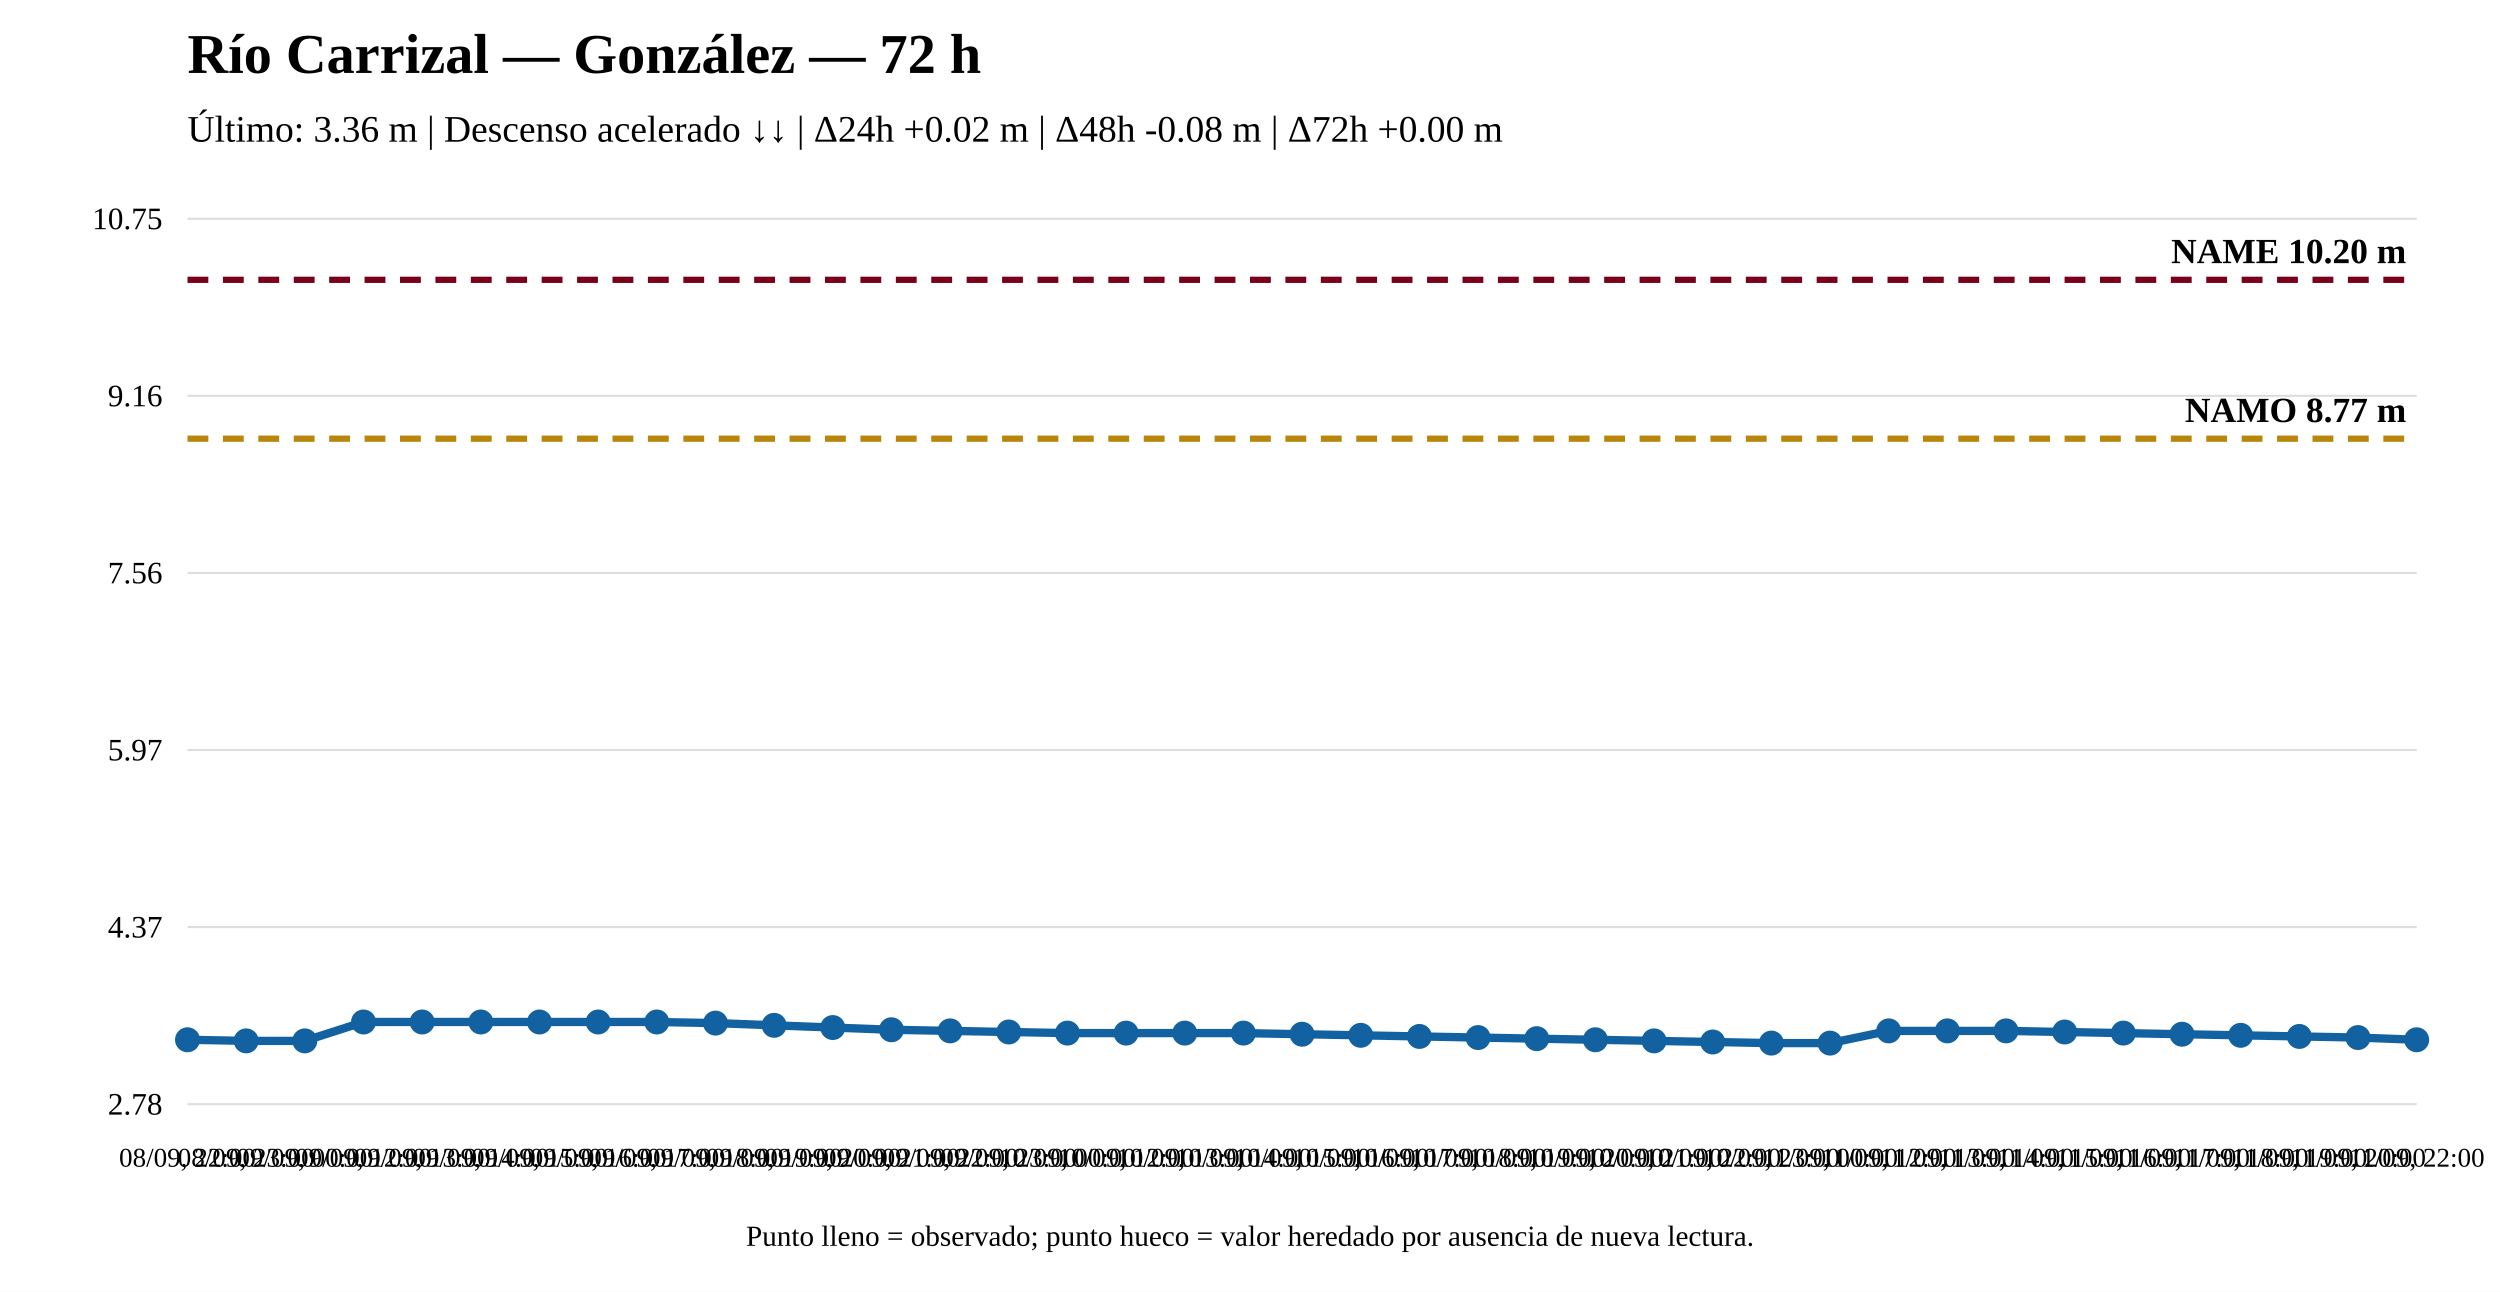
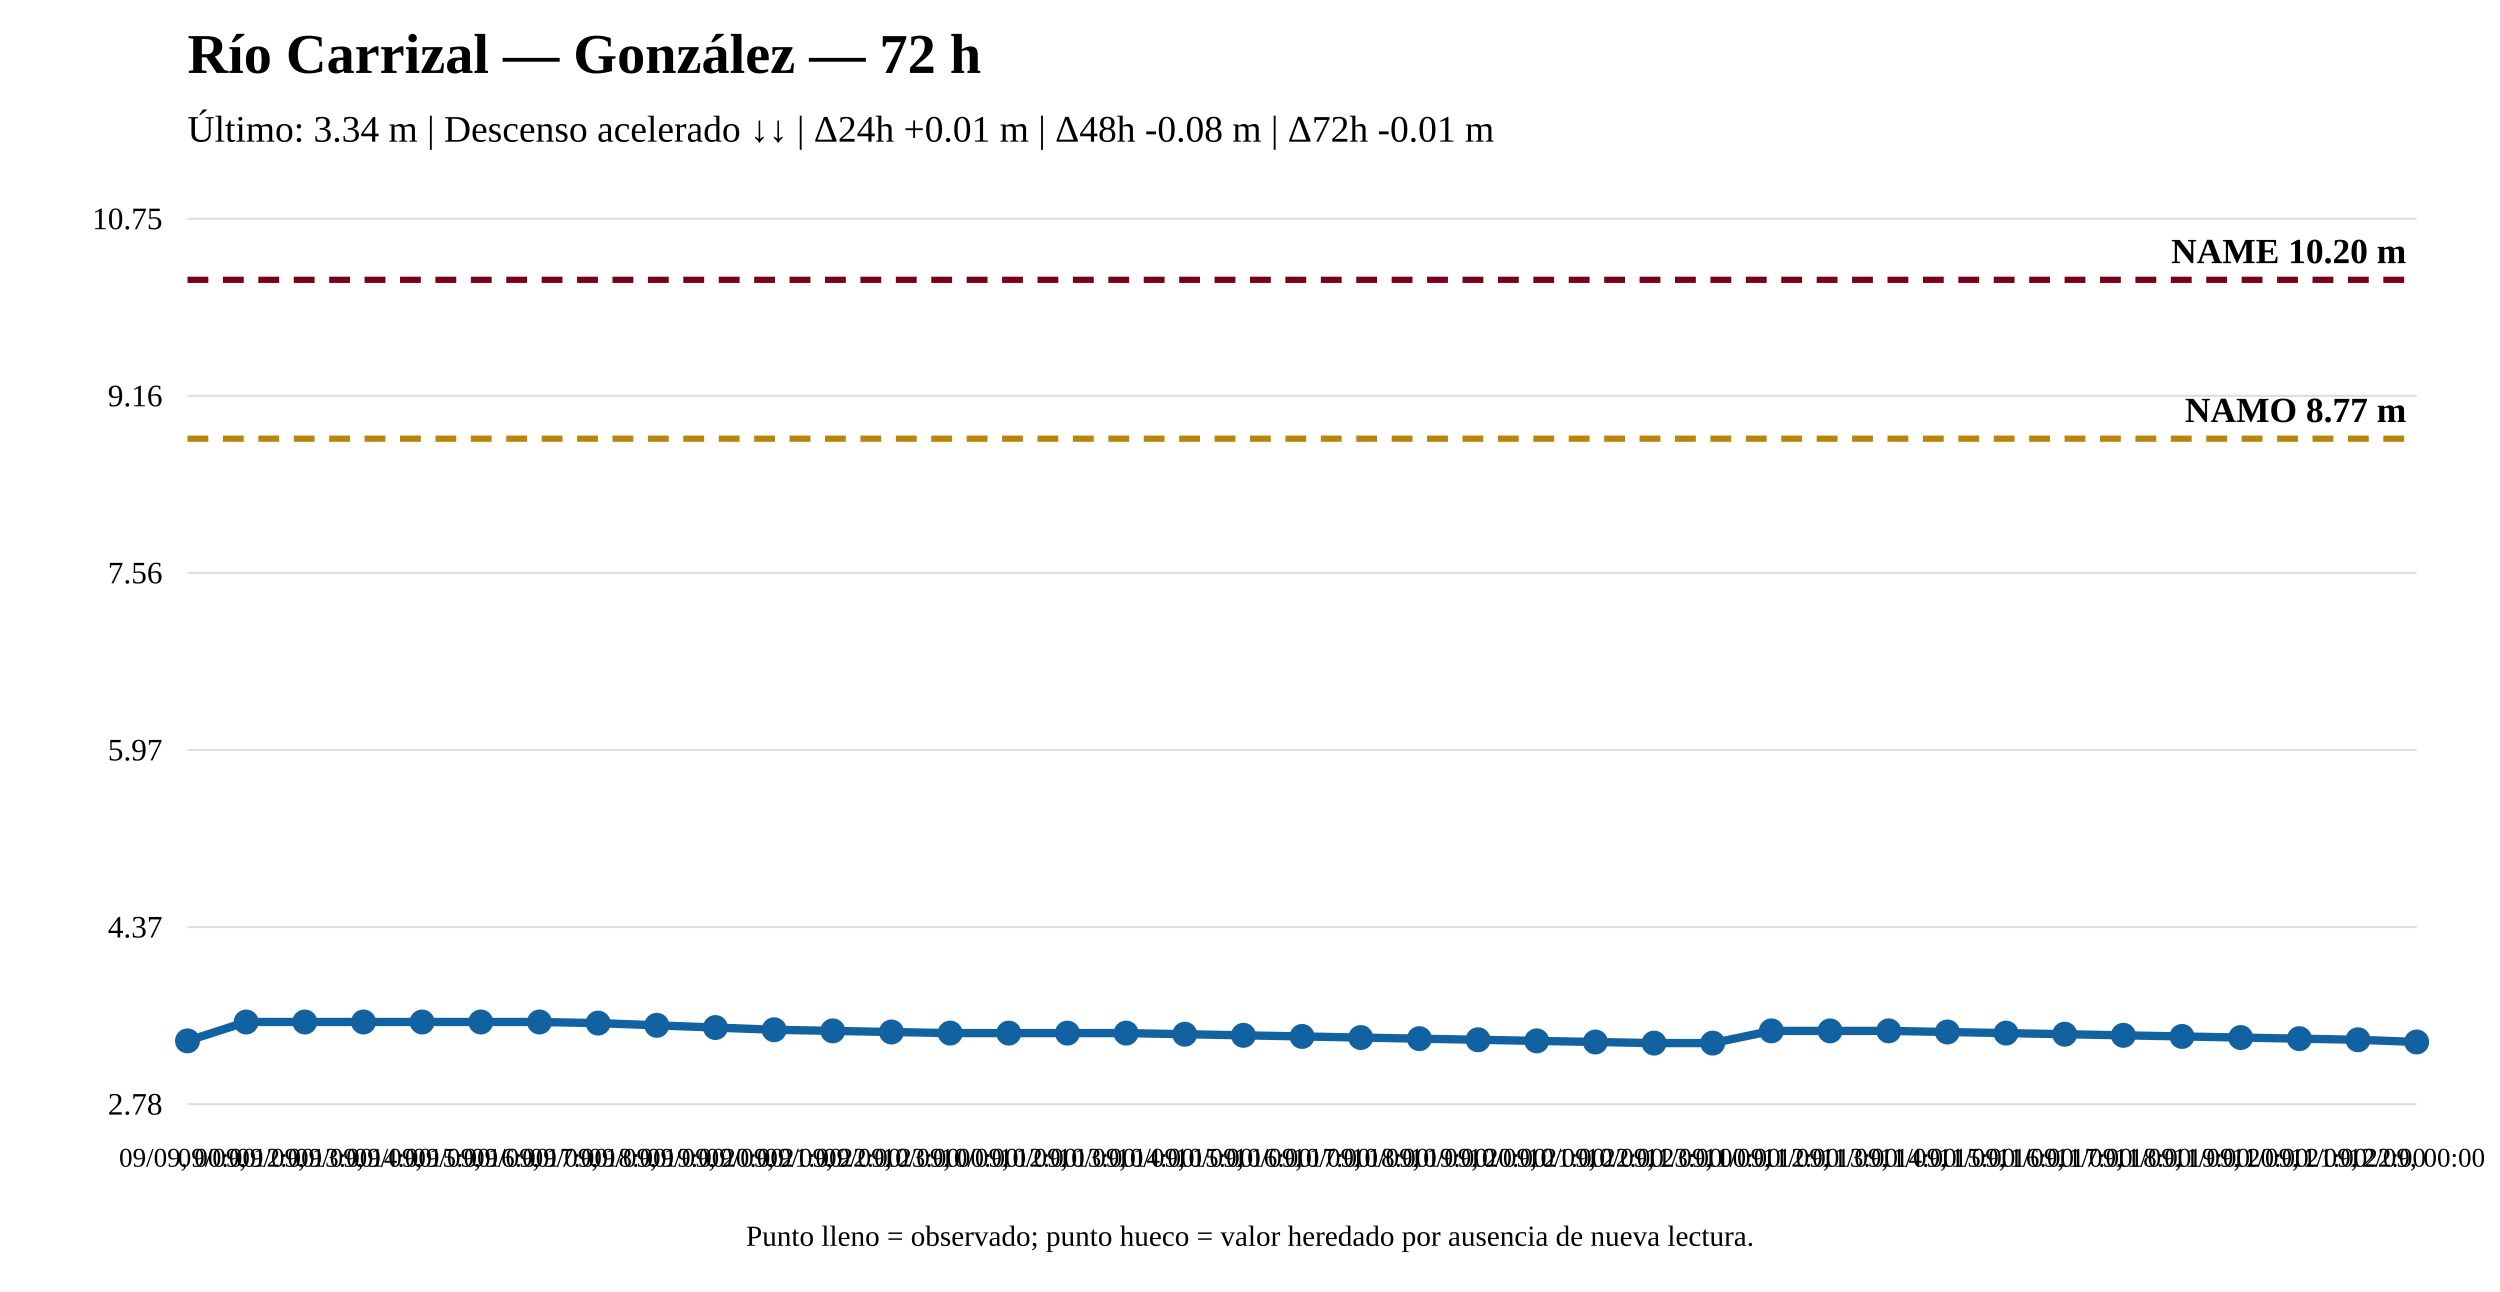
<svg xmlns="http://www.w3.org/2000/svg" width="1200" height="620" viewBox="0 0 1200 620">
  <rect width="100%" height="100%" fill="white" />
  <text x="90" y="35" font-size="27" font-weight="bold">Río Carrizal — González — 72 h</text>
-   <text x="90" y="68" font-size="18">Último: 3.36 m | Descenso acelerado ↓↓ | Δ24h +0.02 m | Δ48h -0.08 m | Δ72h +0.00 m</text>
+   <text x="90" y="68" font-size="18">Último: 3.34 m | Descenso acelerado ↓↓ | Δ24h +0.01 m | Δ48h -0.08 m | Δ72h -0.01 m</text>
  <line x1="90" y1="530" x2="1160" y2="530" stroke="#ddd" />
  <line x1="90" y1="445" x2="1160" y2="445" stroke="#ddd" />
  <line x1="90" y1="360" x2="1160" y2="360" stroke="#ddd" />
  <line x1="90" y1="275" x2="1160" y2="275" stroke="#ddd" />
  <line x1="90" y1="190" x2="1160" y2="190" stroke="#ddd" />
  <line x1="90" y1="105" x2="1160" y2="105" stroke="#ddd" />
  <text x="78" y="535" text-anchor="end" font-size="15">2.78</text>
  <text x="78" y="450" text-anchor="end" font-size="15">4.37</text>
  <text x="78" y="365" text-anchor="end" font-size="15">5.97</text>
  <text x="78" y="280" text-anchor="end" font-size="15">7.56</text>
  <text x="78" y="195" text-anchor="end" font-size="15">9.16</text>
  <text x="78" y="110" text-anchor="end" font-size="15">10.75</text>
  <line x1="90" y1="210.573" x2="1160" y2="210.573" stroke="#b8860b" stroke-width="3" stroke-dasharray="10 7" />
  <text x="1155" y="202.573" text-anchor="end" font-size="17" font-weight="bold">NAMO 8.77 m</text>
  <line x1="90" y1="134.31" x2="1160" y2="134.31" stroke="#7a0019" stroke-width="3" stroke-dasharray="10 7" />
  <text x="1155" y="126.31" text-anchor="end" font-size="17" font-weight="bold">NAME 10.20 m</text>
-   <polyline fill="none" stroke="#1261a0" stroke-width="4" points="90,499.09 118.158,499.623 146.316,499.623 174.474,490.557 202.632,490.557 230.789,490.557 258.947,490.557 287.105,490.557 315.263,490.557 343.421,491.09 371.579,492.157 399.737,493.223 427.895,494.29 456.053,494.823 484.211,495.357 512.368,495.89 540.526,495.89 568.684,495.89 596.842,495.89 625,496.423 653.158,496.957 681.316,497.49 709.474,498.023 737.632,498.556 765.789,499.09 793.947,499.623 822.105,500.156 850.263,500.69 878.421,500.69 906.579,494.823 934.737,494.823 962.895,494.823 991.053,495.357 1019.211,495.89 1047.368,496.423 1075.526,496.957 1103.684,497.49 1131.842,498.023 1160,499.09" />
-   <circle cx="90" cy="499.09" r="5" fill="#1261a0" stroke="#1261a0" stroke-width="2" />
-   <circle cx="118.158" cy="499.623" r="5" fill="#1261a0" stroke="#1261a0" stroke-width="2" />
-   <circle cx="146.316" cy="499.623" r="5" fill="#1261a0" stroke="#1261a0" stroke-width="2" />
+   <polyline fill="none" stroke="#1261a0" stroke-width="4" points="90,499.623 118.158,490.557 146.316,490.557 174.474,490.557 202.632,490.557 230.789,490.557 258.947,490.557 287.105,491.09 315.263,492.157 343.421,493.223 371.579,494.29 399.737,494.823 427.895,495.357 456.053,495.89 484.211,495.89 512.368,495.89 540.526,495.89 568.684,496.423 596.842,496.957 625,497.49 653.158,498.023 681.316,498.556 709.474,499.09 737.632,499.623 765.789,500.156 793.947,500.69 822.105,500.69 850.263,494.823 878.421,494.823 906.579,494.823 934.737,495.357 962.895,495.89 991.053,496.423 1019.211,496.957 1047.368,497.49 1075.526,498.023 1103.684,498.556 1131.842,499.09 1160,500.156" />
+   <circle cx="90" cy="499.623" r="5" fill="#1261a0" stroke="#1261a0" stroke-width="2" />
+   <circle cx="118.158" cy="490.557" r="5" fill="#1261a0" stroke="#1261a0" stroke-width="2" />
+   <circle cx="146.316" cy="490.557" r="5" fill="#1261a0" stroke="#1261a0" stroke-width="2" />
  <circle cx="174.474" cy="490.557" r="5" fill="#1261a0" stroke="#1261a0" stroke-width="2" />
  <circle cx="202.632" cy="490.557" r="5" fill="#1261a0" stroke="#1261a0" stroke-width="2" />
  <circle cx="230.789" cy="490.557" r="5" fill="#1261a0" stroke="#1261a0" stroke-width="2" />
  <circle cx="258.947" cy="490.557" r="5" fill="#1261a0" stroke="#1261a0" stroke-width="2" />
-   <circle cx="287.105" cy="490.557" r="5" fill="#1261a0" stroke="#1261a0" stroke-width="2" />
-   <circle cx="315.263" cy="490.557" r="5" fill="#1261a0" stroke="#1261a0" stroke-width="2" />
-   <circle cx="343.421" cy="491.09" r="5" fill="#1261a0" stroke="#1261a0" stroke-width="2" />
-   <circle cx="371.579" cy="492.157" r="5" fill="#1261a0" stroke="#1261a0" stroke-width="2" />
-   <circle cx="399.737" cy="493.223" r="5" fill="#1261a0" stroke="#1261a0" stroke-width="2" />
-   <circle cx="427.895" cy="494.29" r="5" fill="#1261a0" stroke="#1261a0" stroke-width="2" />
-   <circle cx="456.053" cy="494.823" r="5" fill="#1261a0" stroke="#1261a0" stroke-width="2" />
-   <circle cx="484.211" cy="495.357" r="5" fill="#1261a0" stroke="#1261a0" stroke-width="2" />
+   <circle cx="287.105" cy="491.09" r="5" fill="#1261a0" stroke="#1261a0" stroke-width="2" />
+   <circle cx="315.263" cy="492.157" r="5" fill="#1261a0" stroke="#1261a0" stroke-width="2" />
+   <circle cx="343.421" cy="493.223" r="5" fill="#1261a0" stroke="#1261a0" stroke-width="2" />
+   <circle cx="371.579" cy="494.29" r="5" fill="#1261a0" stroke="#1261a0" stroke-width="2" />
+   <circle cx="399.737" cy="494.823" r="5" fill="#1261a0" stroke="#1261a0" stroke-width="2" />
+   <circle cx="427.895" cy="495.357" r="5" fill="#1261a0" stroke="#1261a0" stroke-width="2" />
+   <circle cx="456.053" cy="495.89" r="5" fill="#1261a0" stroke="#1261a0" stroke-width="2" />
+   <circle cx="484.211" cy="495.89" r="5" fill="#1261a0" stroke="#1261a0" stroke-width="2" />
  <circle cx="512.368" cy="495.89" r="5" fill="#1261a0" stroke="#1261a0" stroke-width="2" />
  <circle cx="540.526" cy="495.89" r="5" fill="#1261a0" stroke="#1261a0" stroke-width="2" />
-   <circle cx="568.684" cy="495.89" r="5" fill="#1261a0" stroke="#1261a0" stroke-width="2" />
-   <circle cx="596.842" cy="495.89" r="5" fill="#1261a0" stroke="#1261a0" stroke-width="2" />
-   <circle cx="625" cy="496.423" r="5" fill="#1261a0" stroke="#1261a0" stroke-width="2" />
-   <circle cx="653.158" cy="496.957" r="5" fill="#1261a0" stroke="#1261a0" stroke-width="2" />
-   <circle cx="681.316" cy="497.49" r="5" fill="#1261a0" stroke="#1261a0" stroke-width="2" />
-   <circle cx="709.474" cy="498.023" r="5" fill="#1261a0" stroke="#1261a0" stroke-width="2" />
-   <circle cx="737.632" cy="498.556" r="5" fill="#1261a0" stroke="#1261a0" stroke-width="2" />
-   <circle cx="765.789" cy="499.09" r="5" fill="#1261a0" stroke="#1261a0" stroke-width="2" />
-   <circle cx="793.947" cy="499.623" r="5" fill="#1261a0" stroke="#1261a0" stroke-width="2" />
-   <circle cx="822.105" cy="500.156" r="5" fill="#1261a0" stroke="#1261a0" stroke-width="2" />
-   <circle cx="850.263" cy="500.69" r="5" fill="#1261a0" stroke="#1261a0" stroke-width="2" />
-   <circle cx="878.421" cy="500.69" r="5" fill="#1261a0" stroke="#1261a0" stroke-width="2" />
+   <circle cx="568.684" cy="496.423" r="5" fill="#1261a0" stroke="#1261a0" stroke-width="2" />
+   <circle cx="596.842" cy="496.957" r="5" fill="#1261a0" stroke="#1261a0" stroke-width="2" />
+   <circle cx="625" cy="497.49" r="5" fill="#1261a0" stroke="#1261a0" stroke-width="2" />
+   <circle cx="653.158" cy="498.023" r="5" fill="#1261a0" stroke="#1261a0" stroke-width="2" />
+   <circle cx="681.316" cy="498.556" r="5" fill="#1261a0" stroke="#1261a0" stroke-width="2" />
+   <circle cx="709.474" cy="499.09" r="5" fill="#1261a0" stroke="#1261a0" stroke-width="2" />
+   <circle cx="737.632" cy="499.623" r="5" fill="#1261a0" stroke="#1261a0" stroke-width="2" />
+   <circle cx="765.789" cy="500.156" r="5" fill="#1261a0" stroke="#1261a0" stroke-width="2" />
+   <circle cx="793.947" cy="500.69" r="5" fill="#1261a0" stroke="#1261a0" stroke-width="2" />
+   <circle cx="822.105" cy="500.69" r="5" fill="#1261a0" stroke="#1261a0" stroke-width="2" />
+   <circle cx="850.263" cy="494.823" r="5" fill="#1261a0" stroke="#1261a0" stroke-width="2" />
+   <circle cx="878.421" cy="494.823" r="5" fill="#1261a0" stroke="#1261a0" stroke-width="2" />
  <circle cx="906.579" cy="494.823" r="5" fill="#1261a0" stroke="#1261a0" stroke-width="2" />
-   <circle cx="934.737" cy="494.823" r="5" fill="#1261a0" stroke="#1261a0" stroke-width="2" />
-   <circle cx="962.895" cy="494.823" r="5" fill="#1261a0" stroke="#1261a0" stroke-width="2" />
-   <circle cx="991.053" cy="495.357" r="5" fill="#1261a0" stroke="#1261a0" stroke-width="2" />
-   <circle cx="1019.211" cy="495.89" r="5" fill="#1261a0" stroke="#1261a0" stroke-width="2" />
-   <circle cx="1047.368" cy="496.423" r="5" fill="#1261a0" stroke="#1261a0" stroke-width="2" />
-   <circle cx="1075.526" cy="496.957" r="5" fill="#1261a0" stroke="#1261a0" stroke-width="2" />
-   <circle cx="1103.684" cy="497.49" r="5" fill="#1261a0" stroke="#1261a0" stroke-width="2" />
-   <circle cx="1131.842" cy="498.023" r="5" fill="#1261a0" stroke="#1261a0" stroke-width="2" />
-   <circle cx="1160" cy="499.09" r="5" fill="#1261a0" stroke="#1261a0" stroke-width="2" />
-   <text x="90" y="560" text-anchor="middle" font-size="13">08/09, 22:00</text>
-   <text x="118.158" y="560" text-anchor="middle" font-size="13">08/09, 23:00</text>
-   <text x="146.316" y="560" text-anchor="middle" font-size="13">09/09, 00:00</text>
-   <text x="174.474" y="560" text-anchor="middle" font-size="13">09/09, 12:00</text>
-   <text x="202.632" y="560" text-anchor="middle" font-size="13">09/09, 13:00</text>
-   <text x="230.789" y="560" text-anchor="middle" font-size="13">09/09, 14:00</text>
-   <text x="258.947" y="560" text-anchor="middle" font-size="13">09/09, 15:00</text>
-   <text x="287.105" y="560" text-anchor="middle" font-size="13">09/09, 16:00</text>
-   <text x="315.263" y="560" text-anchor="middle" font-size="13">09/09, 17:00</text>
-   <text x="343.421" y="560" text-anchor="middle" font-size="13">09/09, 18:00</text>
-   <text x="371.579" y="560" text-anchor="middle" font-size="13">09/09, 19:00</text>
-   <text x="399.737" y="560" text-anchor="middle" font-size="13">09/09, 20:00</text>
-   <text x="427.895" y="560" text-anchor="middle" font-size="13">09/09, 21:00</text>
-   <text x="456.053" y="560" text-anchor="middle" font-size="13">09/09, 22:00</text>
-   <text x="484.211" y="560" text-anchor="middle" font-size="13">09/09, 23:00</text>
-   <text x="512.368" y="560" text-anchor="middle" font-size="13">10/09, 00:00</text>
-   <text x="540.526" y="560" text-anchor="middle" font-size="13">10/09, 12:00</text>
-   <text x="568.684" y="560" text-anchor="middle" font-size="13">10/09, 13:00</text>
-   <text x="596.842" y="560" text-anchor="middle" font-size="13">10/09, 14:00</text>
-   <text x="625" y="560" text-anchor="middle" font-size="13">10/09, 15:00</text>
-   <text x="653.158" y="560" text-anchor="middle" font-size="13">10/09, 16:00</text>
-   <text x="681.316" y="560" text-anchor="middle" font-size="13">10/09, 17:00</text>
-   <text x="709.474" y="560" text-anchor="middle" font-size="13">10/09, 18:00</text>
-   <text x="737.632" y="560" text-anchor="middle" font-size="13">10/09, 19:00</text>
-   <text x="765.789" y="560" text-anchor="middle" font-size="13">10/09, 20:00</text>
-   <text x="793.947" y="560" text-anchor="middle" font-size="13">10/09, 21:00</text>
-   <text x="822.105" y="560" text-anchor="middle" font-size="13">10/09, 22:00</text>
-   <text x="850.263" y="560" text-anchor="middle" font-size="13">10/09, 23:00</text>
-   <text x="878.421" y="560" text-anchor="middle" font-size="13">11/09, 00:00</text>
-   <text x="906.579" y="560" text-anchor="middle" font-size="13">11/09, 12:00</text>
-   <text x="934.737" y="560" text-anchor="middle" font-size="13">11/09, 13:00</text>
-   <text x="962.895" y="560" text-anchor="middle" font-size="13">11/09, 14:00</text>
-   <text x="991.053" y="560" text-anchor="middle" font-size="13">11/09, 15:00</text>
-   <text x="1019.211" y="560" text-anchor="middle" font-size="13">11/09, 16:00</text>
-   <text x="1047.368" y="560" text-anchor="middle" font-size="13">11/09, 17:00</text>
-   <text x="1075.526" y="560" text-anchor="middle" font-size="13">11/09, 18:00</text>
-   <text x="1103.684" y="560" text-anchor="middle" font-size="13">11/09, 19:00</text>
-   <text x="1131.842" y="560" text-anchor="middle" font-size="13">11/09, 20:00</text>
-   <text x="1160" y="560" text-anchor="middle" font-size="13">11/09, 22:00</text>
+   <circle cx="934.737" cy="495.357" r="5" fill="#1261a0" stroke="#1261a0" stroke-width="2" />
+   <circle cx="962.895" cy="495.89" r="5" fill="#1261a0" stroke="#1261a0" stroke-width="2" />
+   <circle cx="991.053" cy="496.423" r="5" fill="#1261a0" stroke="#1261a0" stroke-width="2" />
+   <circle cx="1019.211" cy="496.957" r="5" fill="#1261a0" stroke="#1261a0" stroke-width="2" />
+   <circle cx="1047.368" cy="497.49" r="5" fill="#1261a0" stroke="#1261a0" stroke-width="2" />
+   <circle cx="1075.526" cy="498.023" r="5" fill="#1261a0" stroke="#1261a0" stroke-width="2" />
+   <circle cx="1103.684" cy="498.556" r="5" fill="#1261a0" stroke="#1261a0" stroke-width="2" />
+   <circle cx="1131.842" cy="499.09" r="5" fill="#1261a0" stroke="#1261a0" stroke-width="2" />
+   <circle cx="1160" cy="500.156" r="5" fill="#1261a0" stroke="#1261a0" stroke-width="2" />
+   <text x="90" y="560" text-anchor="middle" font-size="13">09/09, 00:00</text>
+   <text x="118.158" y="560" text-anchor="middle" font-size="13">09/09, 12:00</text>
+   <text x="146.316" y="560" text-anchor="middle" font-size="13">09/09, 13:00</text>
+   <text x="174.474" y="560" text-anchor="middle" font-size="13">09/09, 14:00</text>
+   <text x="202.632" y="560" text-anchor="middle" font-size="13">09/09, 15:00</text>
+   <text x="230.789" y="560" text-anchor="middle" font-size="13">09/09, 16:00</text>
+   <text x="258.947" y="560" text-anchor="middle" font-size="13">09/09, 17:00</text>
+   <text x="287.105" y="560" text-anchor="middle" font-size="13">09/09, 18:00</text>
+   <text x="315.263" y="560" text-anchor="middle" font-size="13">09/09, 19:00</text>
+   <text x="343.421" y="560" text-anchor="middle" font-size="13">09/09, 20:00</text>
+   <text x="371.579" y="560" text-anchor="middle" font-size="13">09/09, 21:00</text>
+   <text x="399.737" y="560" text-anchor="middle" font-size="13">09/09, 22:00</text>
+   <text x="427.895" y="560" text-anchor="middle" font-size="13">09/09, 23:00</text>
+   <text x="456.053" y="560" text-anchor="middle" font-size="13">10/09, 00:00</text>
+   <text x="484.211" y="560" text-anchor="middle" font-size="13">10/09, 12:00</text>
+   <text x="512.368" y="560" text-anchor="middle" font-size="13">10/09, 13:00</text>
+   <text x="540.526" y="560" text-anchor="middle" font-size="13">10/09, 14:00</text>
+   <text x="568.684" y="560" text-anchor="middle" font-size="13">10/09, 15:00</text>
+   <text x="596.842" y="560" text-anchor="middle" font-size="13">10/09, 16:00</text>
+   <text x="625" y="560" text-anchor="middle" font-size="13">10/09, 17:00</text>
+   <text x="653.158" y="560" text-anchor="middle" font-size="13">10/09, 18:00</text>
+   <text x="681.316" y="560" text-anchor="middle" font-size="13">10/09, 19:00</text>
+   <text x="709.474" y="560" text-anchor="middle" font-size="13">10/09, 20:00</text>
+   <text x="737.632" y="560" text-anchor="middle" font-size="13">10/09, 21:00</text>
+   <text x="765.789" y="560" text-anchor="middle" font-size="13">10/09, 22:00</text>
+   <text x="793.947" y="560" text-anchor="middle" font-size="13">10/09, 23:00</text>
+   <text x="822.105" y="560" text-anchor="middle" font-size="13">11/09, 00:00</text>
+   <text x="850.263" y="560" text-anchor="middle" font-size="13">11/09, 12:00</text>
+   <text x="878.421" y="560" text-anchor="middle" font-size="13">11/09, 13:00</text>
+   <text x="906.579" y="560" text-anchor="middle" font-size="13">11/09, 14:00</text>
+   <text x="934.737" y="560" text-anchor="middle" font-size="13">11/09, 15:00</text>
+   <text x="962.895" y="560" text-anchor="middle" font-size="13">11/09, 16:00</text>
+   <text x="991.053" y="560" text-anchor="middle" font-size="13">11/09, 17:00</text>
+   <text x="1019.211" y="560" text-anchor="middle" font-size="13">11/09, 18:00</text>
+   <text x="1047.368" y="560" text-anchor="middle" font-size="13">11/09, 19:00</text>
+   <text x="1075.526" y="560" text-anchor="middle" font-size="13">11/09, 20:00</text>
+   <text x="1103.684" y="560" text-anchor="middle" font-size="13">11/09, 21:00</text>
+   <text x="1131.842" y="560" text-anchor="middle" font-size="13">11/09, 22:00</text>
+   <text x="1160" y="560" text-anchor="middle" font-size="13">12/09, 00:00</text>
  <text x="600" y="598" text-anchor="middle" font-size="14">Punto lleno = observado; punto hueco = valor heredado por ausencia de nueva lectura.</text>
</svg>
